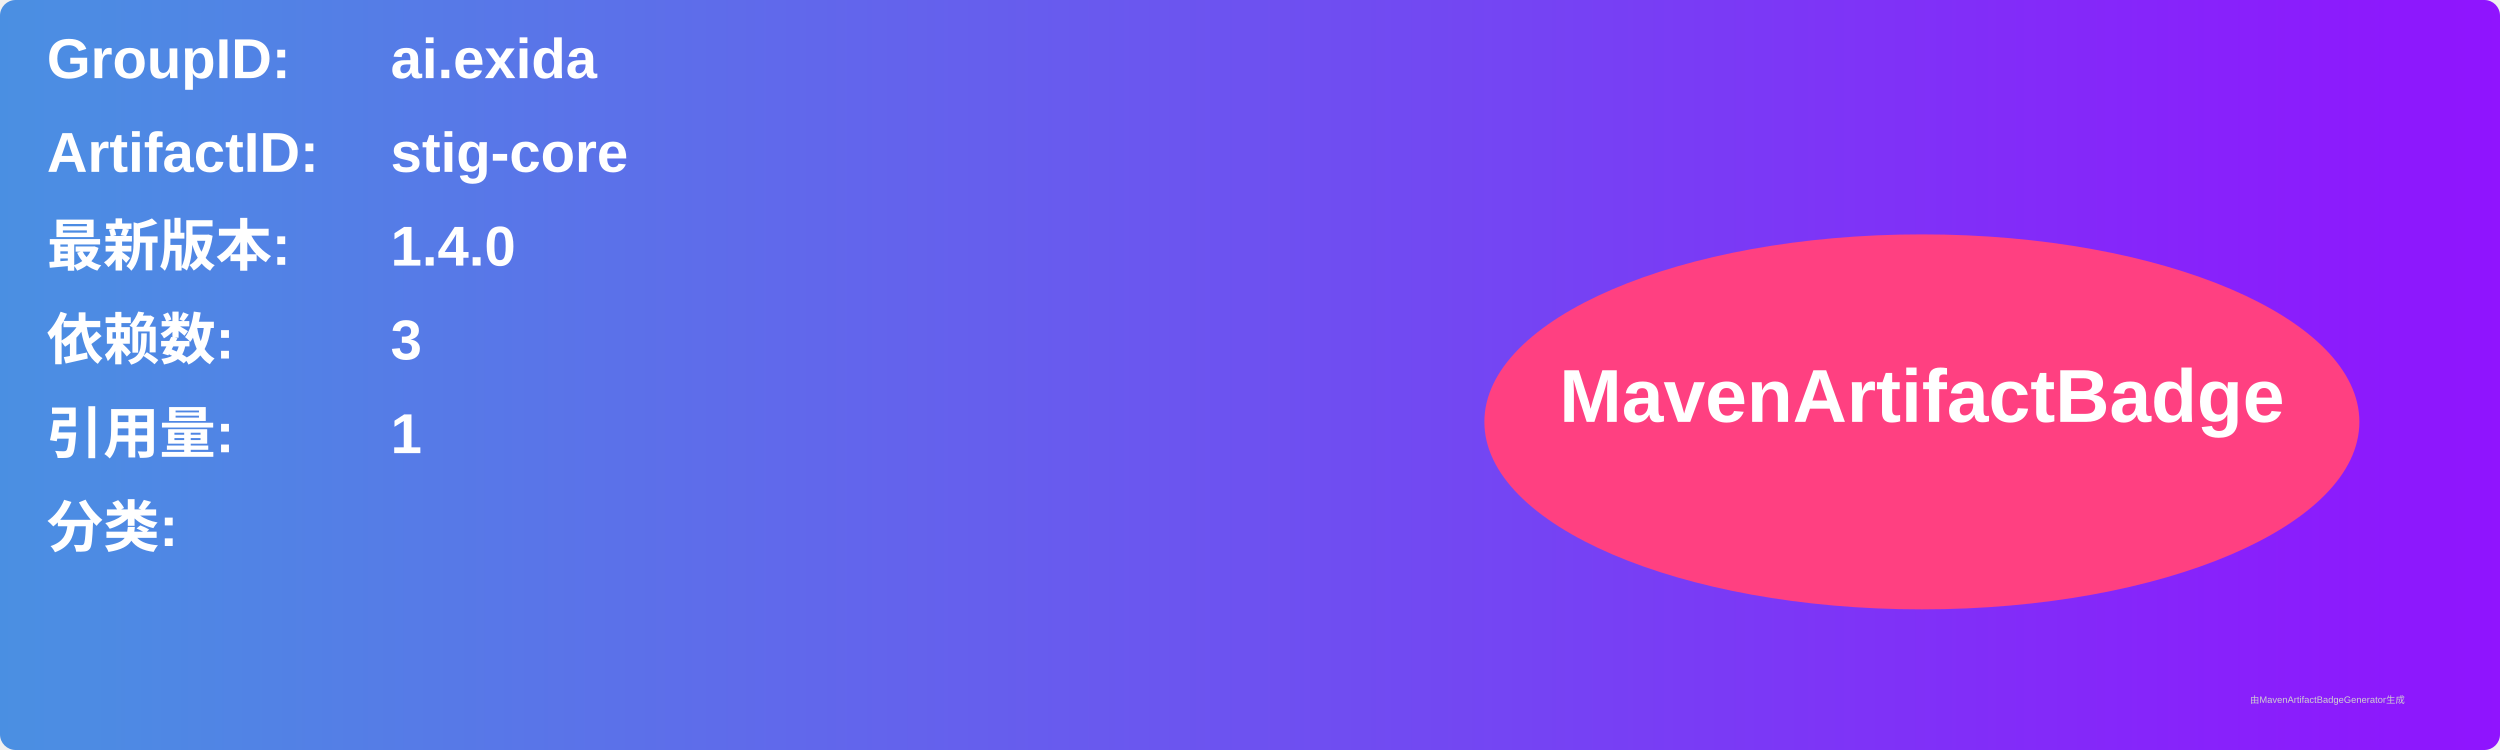
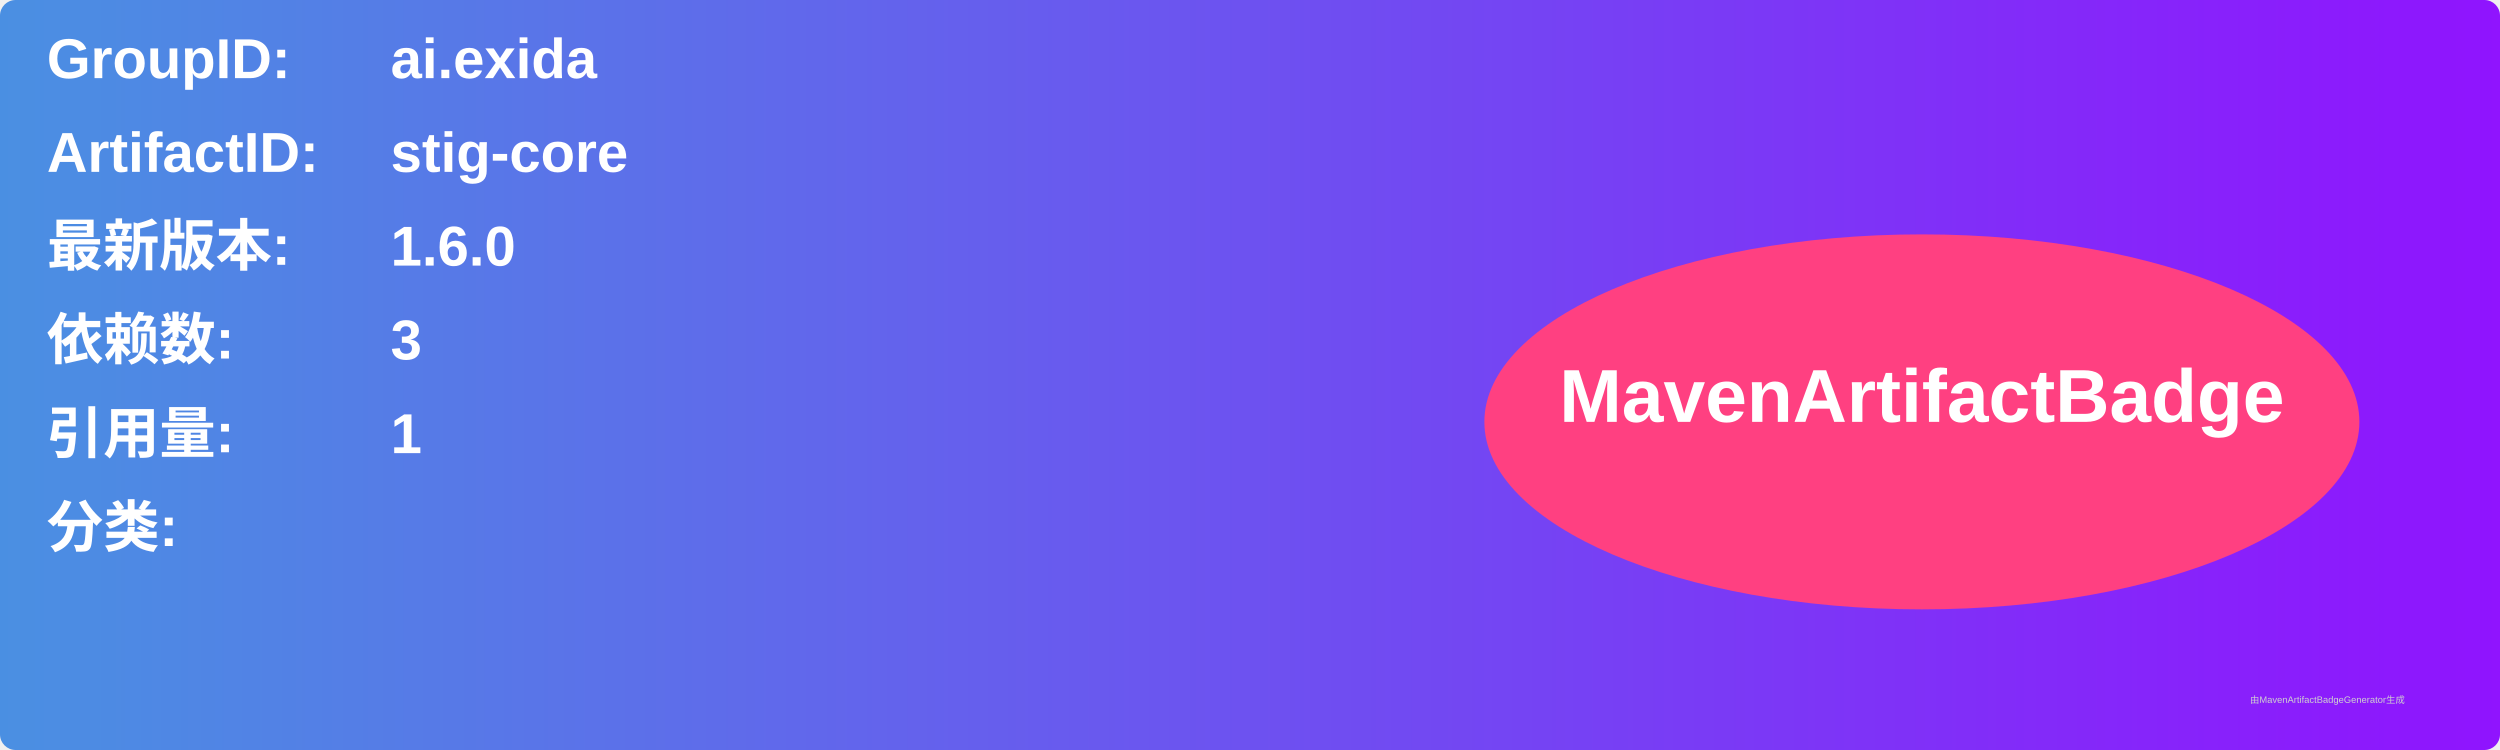
<svg xmlns="http://www.w3.org/2000/svg" width="800" height="240" viewBox="0 0 800 240">
  <linearGradient id="grad" x1="0%" y1="0%" x2="100%" y2="0%">
    <stop offset="0%" stop-color="#4a90e2" />
    <stop offset="100%" stop-color="#9013fe" />
  </linearGradient>
  <rect width="100%" height="100%" rx="5" ry="5" fill="url(#grad)" />
  <g transform="translate(15, 15)">
    <text x="0" y="10" font-family="Arial" font-size="18" fill="white" font-weight="bold" width="260">GroupID:</text>
    <text x="110" y="10" font-family="Arial" font-size="18" fill="white" font-weight="bold" width="460">ai.exida</text>
    <text x="0" y="40" font-family="Arial" font-size="18" fill="white" font-weight="bold" width="260">ArtifactID:</text>
    <text x="110" y="40" font-family="Arial" font-size="18" fill="white" font-weight="bold" width="460">stig-core</text>
    <text x="0" y="70" font-family="Arial" font-size="18" fill="white" font-weight="bold">最新版本:</text>
    <text x="110" y="70" font-family="Arial" font-size="18" fill="white" font-weight="bold">
-       <tspan font-weight="bold">1.4.0</tspan>
+       <tspan font-weight="bold">1.6.0</tspan>
    </text>
    <text x="0" y="100" font-family="Arial" font-size="18" fill="white" font-weight="bold">依赖数: </text>
    <text x="110" y="100" font-family="Arial" font-size="18" fill="white">
      <tspan font-weight="bold">3</tspan>
    </text>
    <text x="0" y="130" font-family="Arial" font-size="18" fill="white" font-weight="bold">引用量: </text>
    <text x="110" y="130" font-family="Arial" font-size="18" fill="white">
      <tspan font-weight="bold">1</tspan>
    </text>
    <text x="0" y="160" font-family="Arial" font-size="18" fill="white" font-weight="bold">分类:</text>
    <text x="10" y="190" font-family="Arial" font-size="10" fill="white">
      <tspan font-weight="bold" />
    </text>
    <ellipse cx="600" cy="120" rx="140" ry="60" fill="#ff4081" />
    <text x="600" y="120" text-anchor="middle" font-family="Arial" font-size="24" fill="white" font-weight="bold">MavenArtifactBadge</text>
  </g>
  <text x="720" y="225" font-family="Arial" font-size="3" fill="#d0d0d0">由MavenArtifactBadgeGenerator生成</text>
</svg>
